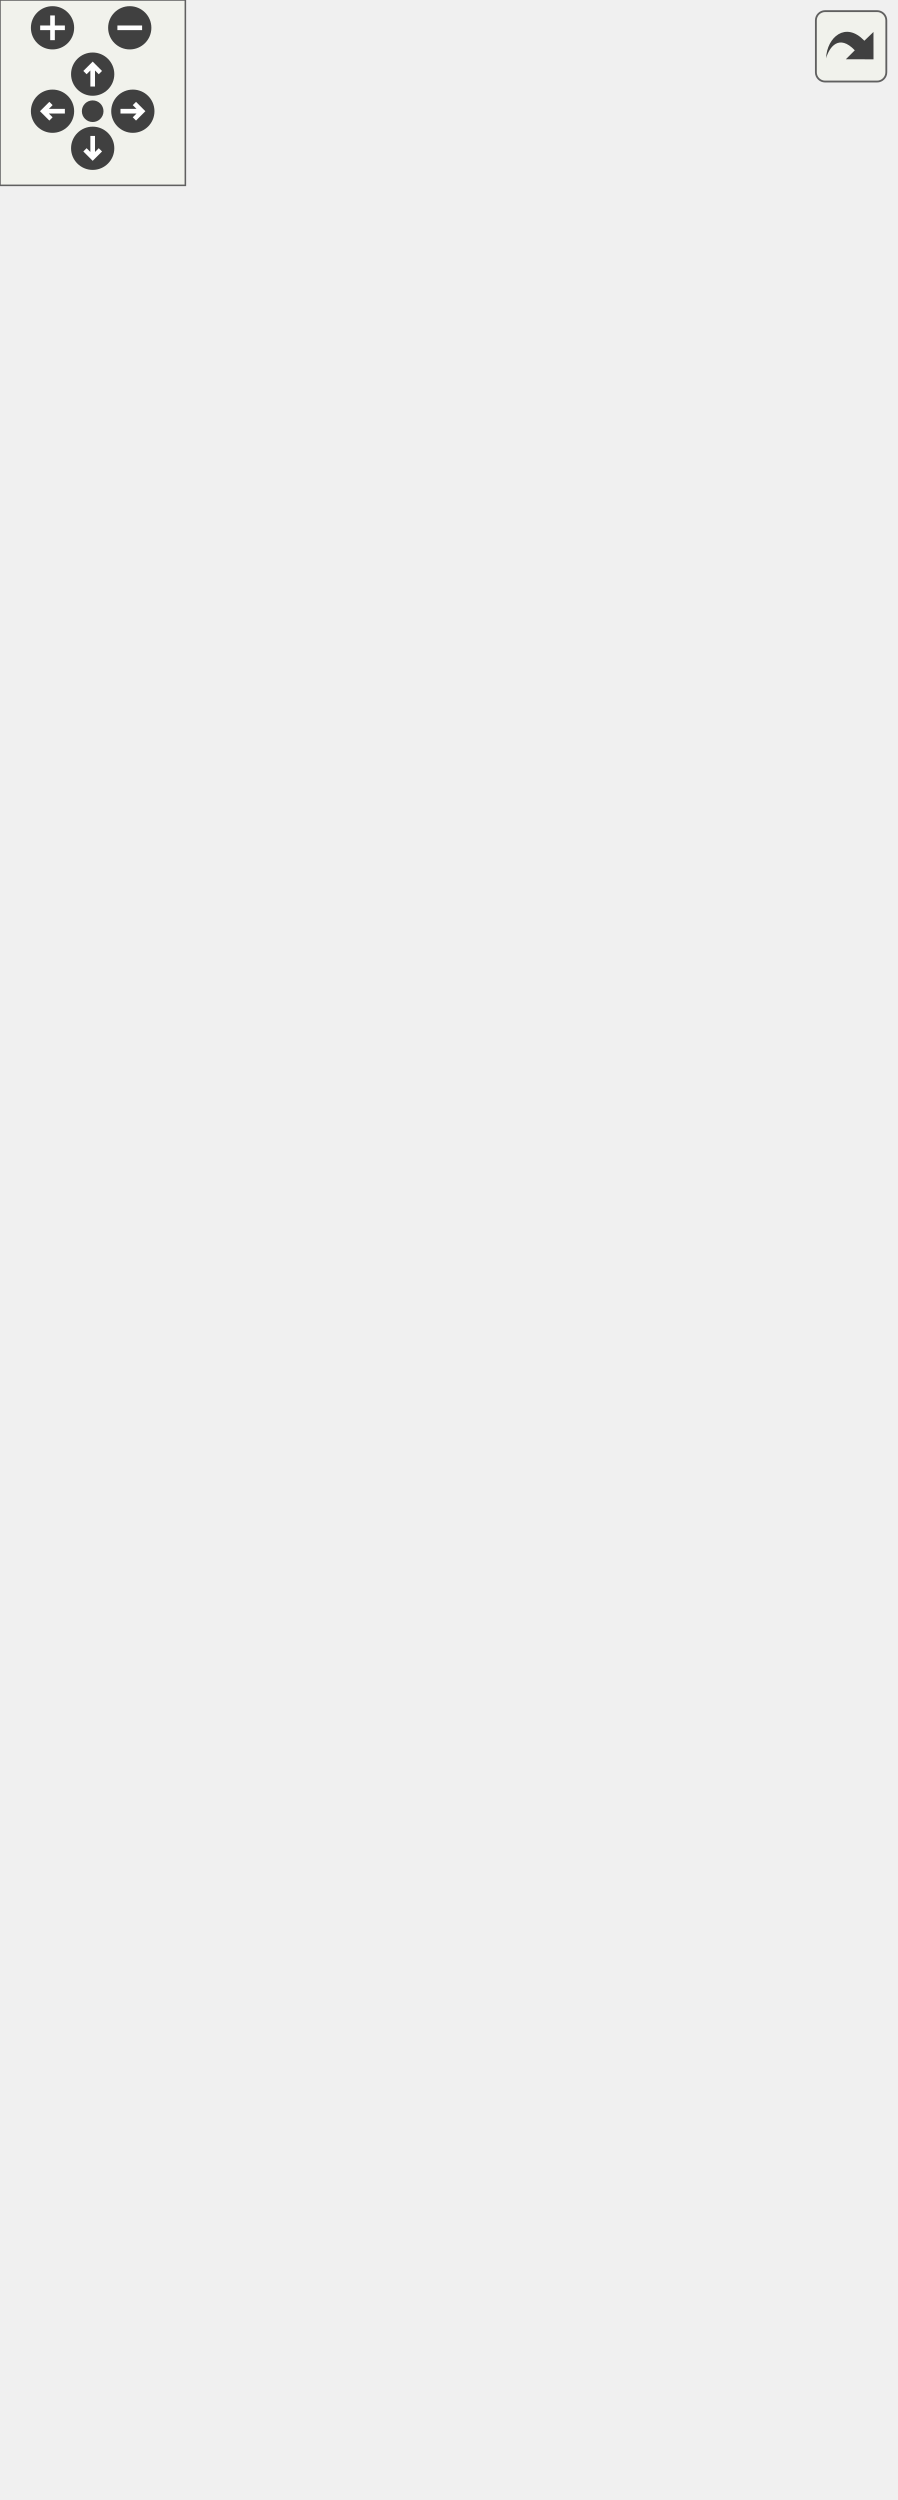
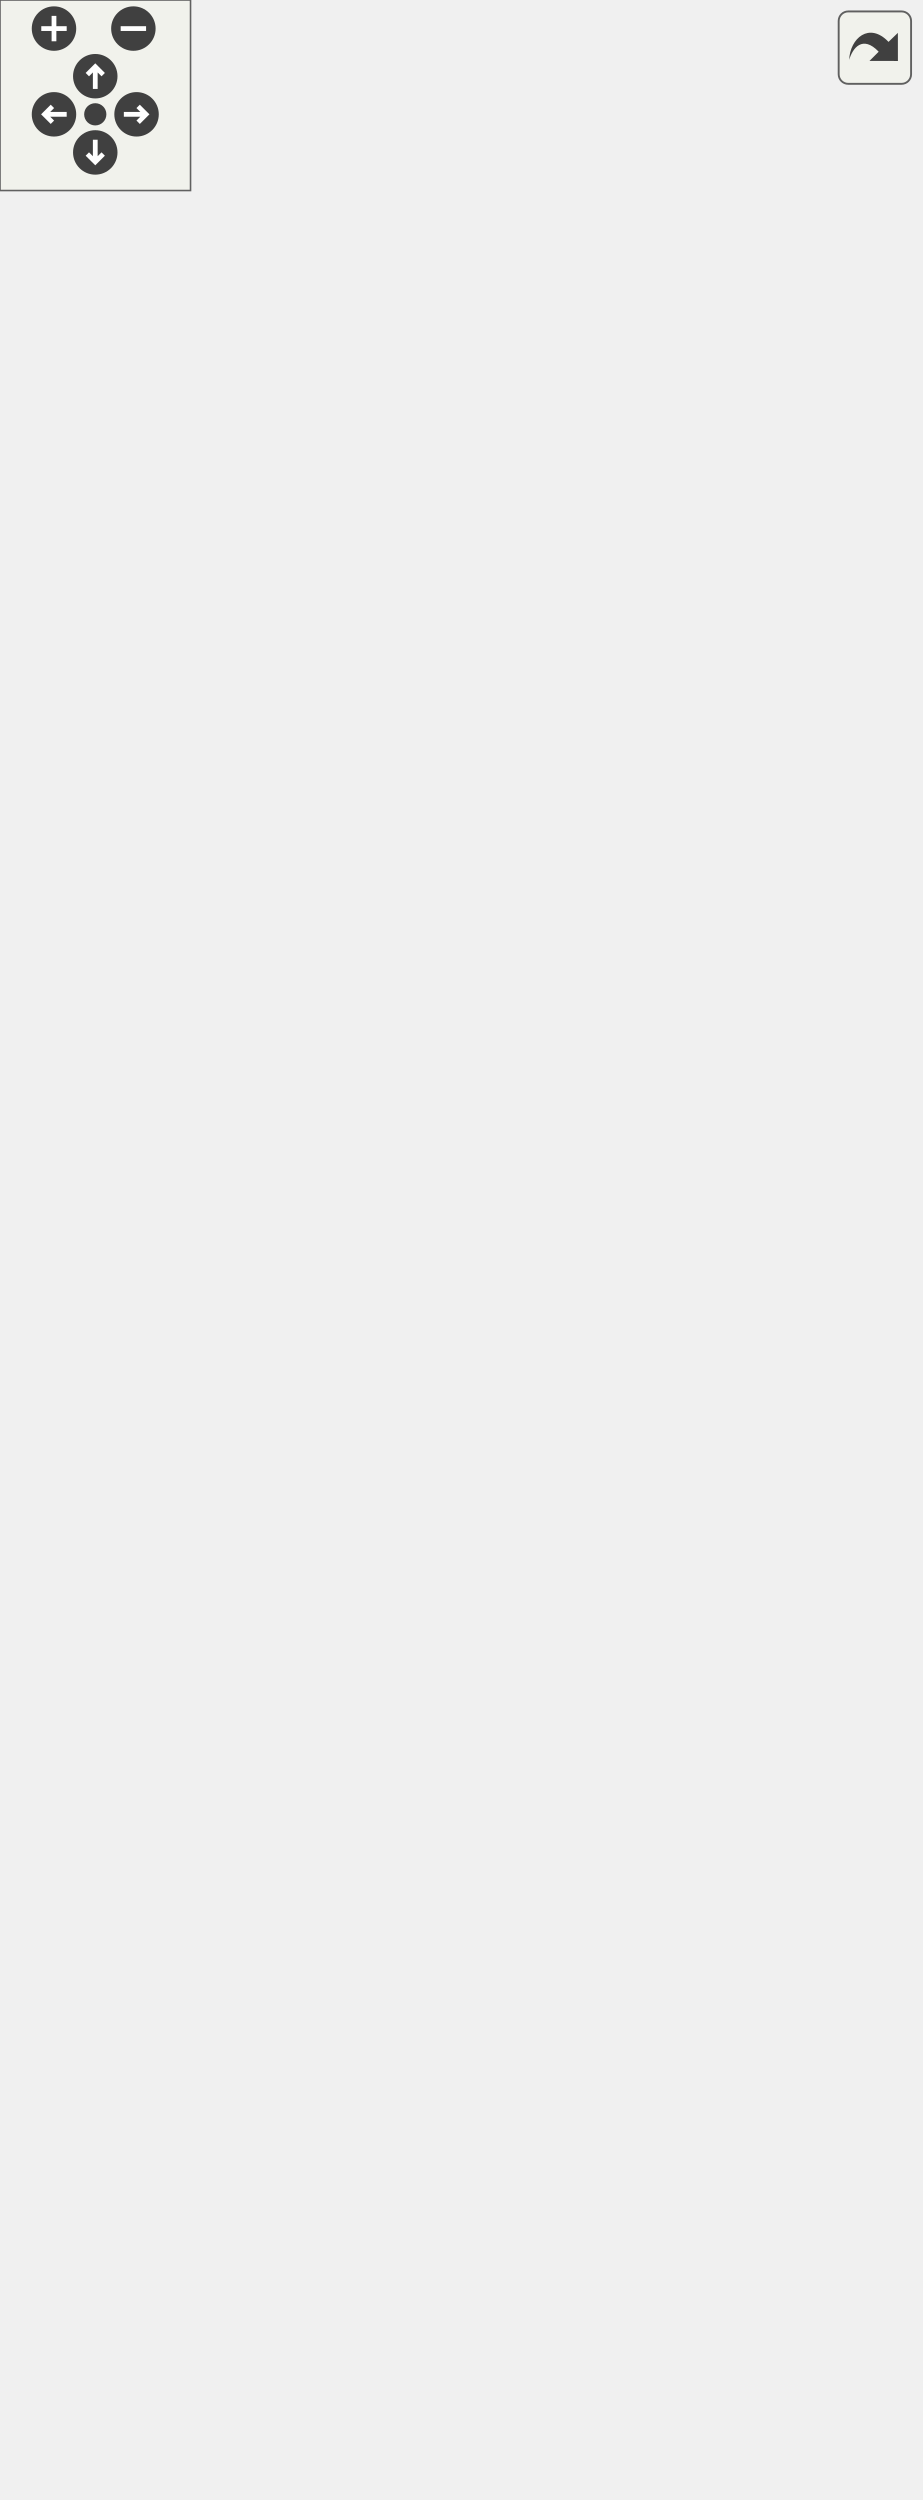
<svg xmlns="http://www.w3.org/2000/svg" xmlns:xlink="http://www.w3.org/1999/xlink" id="main" version="1.1" xml:space="preserve">
  <style type="text/css">
.edge:hover path { stroke: red; }
.edge:hover polygon { stroke: red; fill: red; }
</style>
  <defs>
    <circle id="rim" cx="0" cy="0" r="7" />
    <circle id="rim2" cx="0" cy="0" r="3.5" />
    <g id="zoomPlus">
      <use xlink:href="#rim" fill="#404040">
        <set attributeName="fill" to="#808080" begin="zoomplus.mouseover" end="zoomplus.mouseout" />
      </use>
      <path d="M-4,0h8M0,-4v8" fill="none" stroke="white" stroke-width="1.5" pointer-events="none" />
    </g>
    <g id="zoomMin">
      <use xlink:href="#rim" fill="#404040">
        <set attributeName="fill" to="#808080" begin="zoomminus.mouseover" end="zoomminus.mouseout" />
      </use>
      <path d="M-4,0h8" fill="none" stroke="white" stroke-width="1.5" pointer-events="none" />
    </g>
    <g id="dirArrow">
      <path fill="none" stroke="white" stroke-width="1.5" d="M0,-3.0v7 M-2.5,-0.5L0,-3.0L2.5,-0.5" />
    </g>
    <g id="resetDef">
      <use xlink:href="#rim2" fill="#404040">
        <set attributeName="fill" to="#808080" begin="reset.mouseover" end="reset.mouseout" />
      </use>
    </g>
  </defs>
  <svg id="graph" class="graph">
    <g id="viewport">
      <g id="node1" class="node">
        <g id="a_node1">
          <a xlink:title=" ">
            <polygon fill="#999999" stroke="#666666" points="0,-0.5 0,-123.5 172,-123.5 172,-0.5 0,-0.5" />
            <text text-anchor="middle" x="86" y="-111.5" font-family="Helvetica,sans-Serif" font-size="10.00">SeamlyMeWelcomeDialog</text>
            <polyline fill="none" stroke="#666666" points="0,-104.5 172,-104.5 " />
            <text text-anchor="start" x="8" y="-92.5" font-family="Helvetica,sans-Serif" font-size="10.00">- ui</text>
            <text text-anchor="start" x="8" y="-81.5" font-family="Helvetica,sans-Serif" font-size="10.00">- m_themeChanged</text>
            <polyline fill="none" stroke="#666666" points="0,-74.5 172,-74.5 " />
            <text text-anchor="start" x="8" y="-62.5" font-family="Helvetica,sans-Serif" font-size="10.00">+ SeamlyMeWelcomeDialog()</text>
            <text text-anchor="start" x="8" y="-51.5" font-family="Helvetica,sans-Serif" font-size="10.00">+ ~SeamlyMeWelcomeDialog()</text>
            <text text-anchor="start" x="8" y="-40.5" font-family="Helvetica,sans-Serif" font-size="10.00">+ apply()</text>
            <text text-anchor="start" x="8" y="-29.5" font-family="Helvetica,sans-Serif" font-size="10.00">- initUnits()</text>
            <text text-anchor="start" x="8" y="-18.5" font-family="Helvetica,sans-Serif" font-size="10.00">- languageChanged()</text>
            <text text-anchor="start" x="8" y="-7.5" font-family="Helvetica,sans-Serif" font-size="10.00">- setLocaleTooltip()</text>
          </a>
        </g>
      </g>
      <g id="node2" class="node">
        <g id="a_node2">
          <a xlink:title=" ">
            <polygon fill="white" stroke="#666666" points="42,-210 42,-267 98,-267 98,-210 42,-210" />
            <text text-anchor="middle" x="70" y="-255" font-family="Helvetica,sans-Serif" font-size="10.00">QDialog</text>
            <polyline fill="none" stroke="#666666" points="42,-248 98,-248 " />
            <text text-anchor="middle" x="70" y="-236" font-family="Helvetica,sans-Serif" font-size="10.00"> </text>
            <polyline fill="none" stroke="#666666" points="42,-229 98,-229 " />
            <text text-anchor="middle" x="70" y="-217" font-family="Helvetica,sans-Serif" font-size="10.00"> </text>
          </a>
        </g>
      </g>
      <g id="edge1" class="edge">
        <path fill="none" stroke="#63b8ff" d="M73.45,-199.83C75.49,-177.65 78.11,-149.07 80.43,-123.77" />
        <polygon fill="none" stroke="#63b8ff" points="69.96,-199.57 72.54,-209.85 76.93,-200.21 69.96,-199.57" />
      </g>
      <g id="node3" class="node">
        <g id="a_node3">
          <a xlink:href="../../dd/d44/classVSeamlyMeSettings.html" target="_top" xlink:title=" ">
            <polygon fill="white" stroke="#666666" points="116.5,-171.5 116.5,-305.5 263.5,-305.5 263.5,-171.5 116.5,-171.5" />
            <text text-anchor="middle" x="190" y="-293.5" font-family="Helvetica,sans-Serif" font-size="10.00">VSeamlyMeSettings</text>
            <polyline fill="none" stroke="#666666" points="116.5,-286.5 263.5,-286.5 " />
            <text text-anchor="middle" x="190" y="-274.5" font-family="Helvetica,sans-Serif" font-size="10.00"> </text>
            <polyline fill="none" stroke="#666666" points="116.5,-267.5 263.5,-267.5 " />
            <text text-anchor="start" x="124.5" y="-255.5" font-family="Helvetica,sans-Serif" font-size="10.00">+ VSeamlyMeSettings()</text>
            <text text-anchor="start" x="124.5" y="-244.5" font-family="Helvetica,sans-Serif" font-size="10.00">+ VSeamlyMeSettings()</text>
            <text text-anchor="start" x="124.5" y="-233.5" font-family="Helvetica,sans-Serif" font-size="10.00">+ getDataBaseGeometry()</text>
            <text text-anchor="start" x="124.5" y="-222.5" font-family="Helvetica,sans-Serif" font-size="10.00">+ setDataBaseGeometry()</text>
            <text text-anchor="start" x="124.5" y="-211.5" font-family="Helvetica,sans-Serif" font-size="10.00">+ SetDefHeight()</text>
            <text text-anchor="start" x="124.5" y="-200.5" font-family="Helvetica,sans-Serif" font-size="10.00">+ GetDefHeight()</text>
            <text text-anchor="start" x="124.5" y="-189.5" font-family="Helvetica,sans-Serif" font-size="10.00">+ SetDefSize()</text>
            <text text-anchor="start" x="124.5" y="-178.5" font-family="Helvetica,sans-Serif" font-size="10.00">+ GetDefSize()</text>
          </a>
        </g>
      </g>
      <g id="edge2" class="edge">
        <path fill="none" stroke="#404040" d="M150.39,-171.03C143.19,-158.96 135.66,-146.33 128.4,-134.14" />
        <polygon fill="none" stroke="#404040" points="128.23,-133.86 121.73,-130.76 122.09,-123.56 128.6,-126.66 128.23,-133.86" />
        <text text-anchor="middle" x="161" y="-145" font-family="Helvetica,sans-Serif" font-size="10.00"> -settings</text>
      </g>
      <g id="node4" class="node">
        <g id="a_node4">
          <a xlink:href="../../de/d0f/classVCommonSettings.html" target="_top" xlink:title=" ">
-             <polygon fill="white" stroke="#666666" points="90.5,-343.5 90.5,-653.5 289.5,-653.5 289.5,-343.5 90.5,-343.5" />
-             <text text-anchor="middle" x="190" y="-641.5" font-family="Helvetica,sans-Serif" font-size="10.00">VCommonSettings</text>
-             <polyline fill="none" stroke="#666666" points="90.5,-634.5 289.5,-634.5 " />
-             <text text-anchor="start" x="98.5" y="-622.5" font-family="Helvetica,sans-Serif" font-size="10.00">+ unixStandardSharePath</text>
-             <polyline fill="none" stroke="#666666" points="90.5,-615.5 289.5,-615.5 " />
-             <text text-anchor="start" x="98.5" y="-603.5" font-family="Helvetica,sans-Serif" font-size="10.00">+ VCommonSettings()</text>
-             <text text-anchor="start" x="98.5" y="-592.5" font-family="Helvetica,sans-Serif" font-size="10.00">+ VCommonSettings()</text>
-             <text text-anchor="start" x="98.5" y="-581.5" font-family="Helvetica,sans-Serif" font-size="10.00">+ getDataRoot()</text>
-             <text text-anchor="start" x="98.5" y="-570.5" font-family="Helvetica,sans-Serif" font-size="10.00">+ setDataRoot()</text>
-             <text text-anchor="start" x="98.5" y="-559.5" font-family="Helvetica,sans-Serif" font-size="10.00">+ getIndividualSizePath()</text>
-             <text text-anchor="start" x="98.5" y="-548.5" font-family="Helvetica,sans-Serif" font-size="10.00">+ setIndividualSizePath()</text>
-             <text text-anchor="start" x="98.5" y="-537.5" font-family="Helvetica,sans-Serif" font-size="10.00">+ getMultisizePath()</text>
-             <text text-anchor="start" x="98.5" y="-526.5" font-family="Helvetica,sans-Serif" font-size="10.00">+ setMultisizePath()</text>
-             <text text-anchor="start" x="98.5" y="-515.5" font-family="Helvetica,sans-Serif" font-size="10.00">+ getBodyScansPath()</text>
-             <text text-anchor="start" x="98.5" y="-504.5" font-family="Helvetica,sans-Serif" font-size="10.00">+ setBodyScansPath()</text>
-             <text text-anchor="start" x="98.5" y="-493.5" font-family="Helvetica,sans-Serif" font-size="10.00">and 299 more...</text>
-             <text text-anchor="start" x="98.5" y="-482.5" font-family="Helvetica,sans-Serif" font-size="10.00">+ SharePath()</text>
-             <text text-anchor="start" x="98.5" y="-471.5" font-family="Helvetica,sans-Serif" font-size="10.00">+ MultisizeTablesPath()</text>
-             <text text-anchor="start" x="98.5" y="-460.5" font-family="Helvetica,sans-Serif" font-size="10.00">+ StandardTemplatesPath()</text>
-             <text text-anchor="start" x="98.5" y="-449.5" font-family="Helvetica,sans-Serif" font-size="10.00">+ PrepareStandardTemplates()</text>
-             <text text-anchor="start" x="98.5" y="-438.5" font-family="Helvetica,sans-Serif" font-size="10.00">+ prepareMultisizeTables()</text>
-             <text text-anchor="start" x="98.5" y="-427.5" font-family="Helvetica,sans-Serif" font-size="10.00">+ commonSettingsFilePath()</text>
-             <text text-anchor="start" x="98.5" y="-416.5" font-family="Helvetica,sans-Serif" font-size="10.00">+ migrateCommonSettingsLocation()</text>
-             <text text-anchor="start" x="98.5" y="-405.5" font-family="Helvetica,sans-Serif" font-size="10.00">+ setCommonSettingsBaseDir()</text>
-             <text text-anchor="start" x="98.5" y="-394.5" font-family="Helvetica,sans-Serif" font-size="10.00">+ getDefaultDataRoot()</text>
-             <text text-anchor="start" x="98.5" y="-383.5" font-family="Helvetica,sans-Serif" font-size="10.00">+ getLegacyDataRoot()</text>
-             <text text-anchor="start" x="98.5" y="-372.5" font-family="Helvetica,sans-Serif" font-size="10.00">and 20 more...</text>
-             <text text-anchor="start" x="98.5" y="-361.5" font-family="Helvetica,sans-Serif" font-size="10.00">- mergeStrayCommonSettings()</text>
-             <text text-anchor="start" x="98.5" y="-350.5" font-family="Helvetica,sans-Serif" font-size="10.00">- removeStrayCommonSettings()</text>
+             <polygon fill="white" stroke="#666666" points="90.5,-343.5 90.5,-631.5 289.5,-631.5 289.5,-343.5 90.5,-343.5" />
+             <text text-anchor="middle" x="190" y="-619.5" font-family="Helvetica,sans-Serif" font-size="10.00">VCommonSettings</text>
+             <polyline fill="none" stroke="#666666" points="90.5,-612.5 289.5,-612.5 " />
+             <text text-anchor="start" x="98.5" y="-600.5" font-family="Helvetica,sans-Serif" font-size="10.00">+ unixStandardSharePath</text>
+             <polyline fill="none" stroke="#666666" points="90.5,-593.5 289.5,-593.5 " />
+             <text text-anchor="start" x="98.5" y="-581.5" font-family="Helvetica,sans-Serif" font-size="10.00">+ VCommonSettings()</text>
+             <text text-anchor="start" x="98.5" y="-570.5" font-family="Helvetica,sans-Serif" font-size="10.00">+ VCommonSettings()</text>
+             <text text-anchor="start" x="98.5" y="-559.5" font-family="Helvetica,sans-Serif" font-size="10.00">+ getDataRoot()</text>
+             <text text-anchor="start" x="98.5" y="-548.5" font-family="Helvetica,sans-Serif" font-size="10.00">+ setDataRoot()</text>
+             <text text-anchor="start" x="98.5" y="-537.5" font-family="Helvetica,sans-Serif" font-size="10.00">+ getIndividualSizePath()</text>
+             <text text-anchor="start" x="98.5" y="-526.5" font-family="Helvetica,sans-Serif" font-size="10.00">+ setIndividualSizePath()</text>
+             <text text-anchor="start" x="98.5" y="-515.5" font-family="Helvetica,sans-Serif" font-size="10.00">+ getMultisizePath()</text>
+             <text text-anchor="start" x="98.5" y="-504.5" font-family="Helvetica,sans-Serif" font-size="10.00">+ setMultisizePath()</text>
+             <text text-anchor="start" x="98.5" y="-493.5" font-family="Helvetica,sans-Serif" font-size="10.00">+ getBodyScansPath()</text>
+             <text text-anchor="start" x="98.5" y="-482.5" font-family="Helvetica,sans-Serif" font-size="10.00">+ setBodyScansPath()</text>
+             <text text-anchor="start" x="98.5" y="-471.5" font-family="Helvetica,sans-Serif" font-size="10.00">and 299 more...</text>
+             <text text-anchor="start" x="98.5" y="-460.5" font-family="Helvetica,sans-Serif" font-size="10.00">+ SharePath()</text>
+             <text text-anchor="start" x="98.5" y="-449.5" font-family="Helvetica,sans-Serif" font-size="10.00">+ MultisizeTablesPath()</text>
+             <text text-anchor="start" x="98.5" y="-438.5" font-family="Helvetica,sans-Serif" font-size="10.00">+ StandardTemplatesPath()</text>
+             <text text-anchor="start" x="98.5" y="-427.5" font-family="Helvetica,sans-Serif" font-size="10.00">+ PrepareStandardTemplates()</text>
+             <text text-anchor="start" x="98.5" y="-416.5" font-family="Helvetica,sans-Serif" font-size="10.00">+ prepareMultisizeTables()</text>
+             <text text-anchor="start" x="98.5" y="-405.5" font-family="Helvetica,sans-Serif" font-size="10.00">+ commonSettingsFilePath()</text>
+             <text text-anchor="start" x="98.5" y="-394.5" font-family="Helvetica,sans-Serif" font-size="10.00">+ migrateCommonSettingsLocation()</text>
+             <text text-anchor="start" x="98.5" y="-383.5" font-family="Helvetica,sans-Serif" font-size="10.00">+ setCommonSettingsBaseDir()</text>
+             <text text-anchor="start" x="98.5" y="-372.5" font-family="Helvetica,sans-Serif" font-size="10.00">+ firstRunNoticePending()</text>
+             <text text-anchor="start" x="98.5" y="-361.5" font-family="Helvetica,sans-Serif" font-size="10.00">+ markFirstRunNoticeShown()</text>
+             <text text-anchor="start" x="98.5" y="-350.5" font-family="Helvetica,sans-Serif" font-size="10.00">and 22 more...</text>
          </a>
        </g>
      </g>
      <g id="edge3" class="edge">
-         <path fill="none" stroke="#63b8ff" d="M190,-333.25C190,-323.67 190,-314.38 190,-305.59" />
-         <polygon fill="none" stroke="#63b8ff" points="186.5,-333.32 190,-343.32 193.5,-333.32 186.5,-333.32" />
+         <path fill="none" stroke="#63b8ff" d="M190,-332.91C190,-323.52 190,-314.38 190,-305.73" />
+         <polygon fill="none" stroke="#63b8ff" points="186.5,-333.18 190,-343.18 193.5,-333.18 186.5,-333.18" />
      </g>
      <g id="node5" class="node">
        <g id="a_node5">
          <a xlink:title=" ">
-             <polygon fill="white" stroke="#666666" points="158,-691.5 158,-748.5 222,-748.5 222,-691.5 158,-691.5" />
-             <text text-anchor="middle" x="190" y="-736.5" font-family="Helvetica,sans-Serif" font-size="10.00">QSettings</text>
-             <polyline fill="none" stroke="#666666" points="158,-729.5 222,-729.5 " />
-             <text text-anchor="middle" x="190" y="-717.5" font-family="Helvetica,sans-Serif" font-size="10.00"> </text>
-             <polyline fill="none" stroke="#666666" points="158,-710.5 222,-710.5 " />
-             <text text-anchor="middle" x="190" y="-698.5" font-family="Helvetica,sans-Serif" font-size="10.00"> </text>
+             <polygon fill="white" stroke="#666666" points="158,-669.5 158,-726.5 222,-726.5 222,-669.5 158,-669.5" />
+             <text text-anchor="middle" x="190" y="-714.5" font-family="Helvetica,sans-Serif" font-size="10.00">QSettings</text>
+             <polyline fill="none" stroke="#666666" points="158,-707.5 222,-707.5 " />
+             <text text-anchor="middle" x="190" y="-695.5" font-family="Helvetica,sans-Serif" font-size="10.00"> </text>
+             <polyline fill="none" stroke="#666666" points="158,-688.5 222,-688.5 " />
+             <text text-anchor="middle" x="190" y="-676.5" font-family="Helvetica,sans-Serif" font-size="10.00"> </text>
          </a>
        </g>
      </g>
      <g id="edge4" class="edge">
-         <path fill="none" stroke="#63b8ff" d="M190,-680.99C190,-672.78 190,-663.62 190,-653.89" />
-         <polygon fill="none" stroke="#63b8ff" points="186.5,-681.2 190,-691.2 193.5,-681.2 186.5,-681.2" />
+         <path fill="none" stroke="#63b8ff" d="M190,-659.25C190,-650.86 190,-641.49 190,-631.57" />
+         <polygon fill="none" stroke="#63b8ff" points="186.5,-659.31 190,-669.31 193.5,-659.31 186.5,-659.31" />
      </g>
    </g>
  </svg>
  <g id="navigator" transform="translate(0 0)" fill="#404254">
    <rect fill="#f2f5e9" fill-opacity="0.5" stroke="#606060" stroke-width=".5" x="0" y="0" width="60" height="60" />
    <use id="zoomplus" xlink:href="#zoomPlus" x="17" y="9" />
    <use id="zoomminus" xlink:href="#zoomMin" x="42" y="9" />
    <use id="reset" xlink:href="#resetDef" x="30" y="36" />
    <g id="arrowUp" xlink:href="#dirArrow" transform="translate(30 24)">
      <use xlink:href="#rim" fill="#404040">
        <set attributeName="fill" to="#808080" begin="arrowUp.mouseover" end="arrowUp.mouseout" />
      </use>
      <path fill="none" stroke="white" stroke-width="1.5" d="M0,-3.0v7 M-2.5,-0.5L0,-3.0L2.5,-0.5" />
    </g>
    <g id="arrowRight" xlink:href="#dirArrow" transform="rotate(90) translate(36 -43)">
      <use xlink:href="#rim" fill="#404040">
        <set attributeName="fill" to="#808080" begin="arrowRight.mouseover" end="arrowRight.mouseout" />
      </use>
      <path fill="none" stroke="white" stroke-width="1.5" d="M0,-3.0v7 M-2.5,-0.5L0,-3.0L2.5,-0.5" />
    </g>
    <g id="arrowDown" xlink:href="#dirArrow" transform="rotate(180) translate(-30 -48)">
      <use xlink:href="#rim" fill="#404040">
        <set attributeName="fill" to="#808080" begin="arrowDown.mouseover" end="arrowDown.mouseout" />
      </use>
      <path fill="none" stroke="white" stroke-width="1.5" d="M0,-3.0v7 M-2.5,-0.5L0,-3.0L2.5,-0.5" />
    </g>
    <g id="arrowLeft" xlink:href="#dirArrow" transform="rotate(270) translate(-36 17)">
      <use xlink:href="#rim" fill="#404040">
        <set attributeName="fill" to="#808080" begin="arrowLeft.mouseover" end="arrowLeft.mouseout" />
      </use>
      <path fill="none" stroke="white" stroke-width="1.5" d="M0,-3.0v7 M-2.5,-0.5L0,-3.0L2.5,-0.5" />
    </g>
  </g>
  <svg viewBox="0 0 15 15" width="100%" height="30px" preserveAspectRatio="xMaxYMin meet">
    <g id="arrow_out" transform="scale(0.3 0.3)">
      <a xlink:href="classSeamlyMeWelcomeDialog__coll__graph_org.svg" target="_base">
        <rect id="button" ry="5" rx="5" y="6" x="6" height="38" width="38" fill="#f2f5e9" fill-opacity="0.5" stroke="#606060" stroke-width="1.0" />
        <path id="arrow" d="M 11.5,31.437 C 11.94,20.098 22.043,11.323 32.159,21.979 L 37.069,17.246 C 37.069,17.246 37.088,32 37.088,32 L 22.16,31.978 C 22.16,31.978 26.998,27.14 26.998,27.14 C 18.529,18.264 13.292,25.23 11.5,31.437 z" style="fill:#404040;" />
      </a>
    </g>
  </svg>
</svg>
